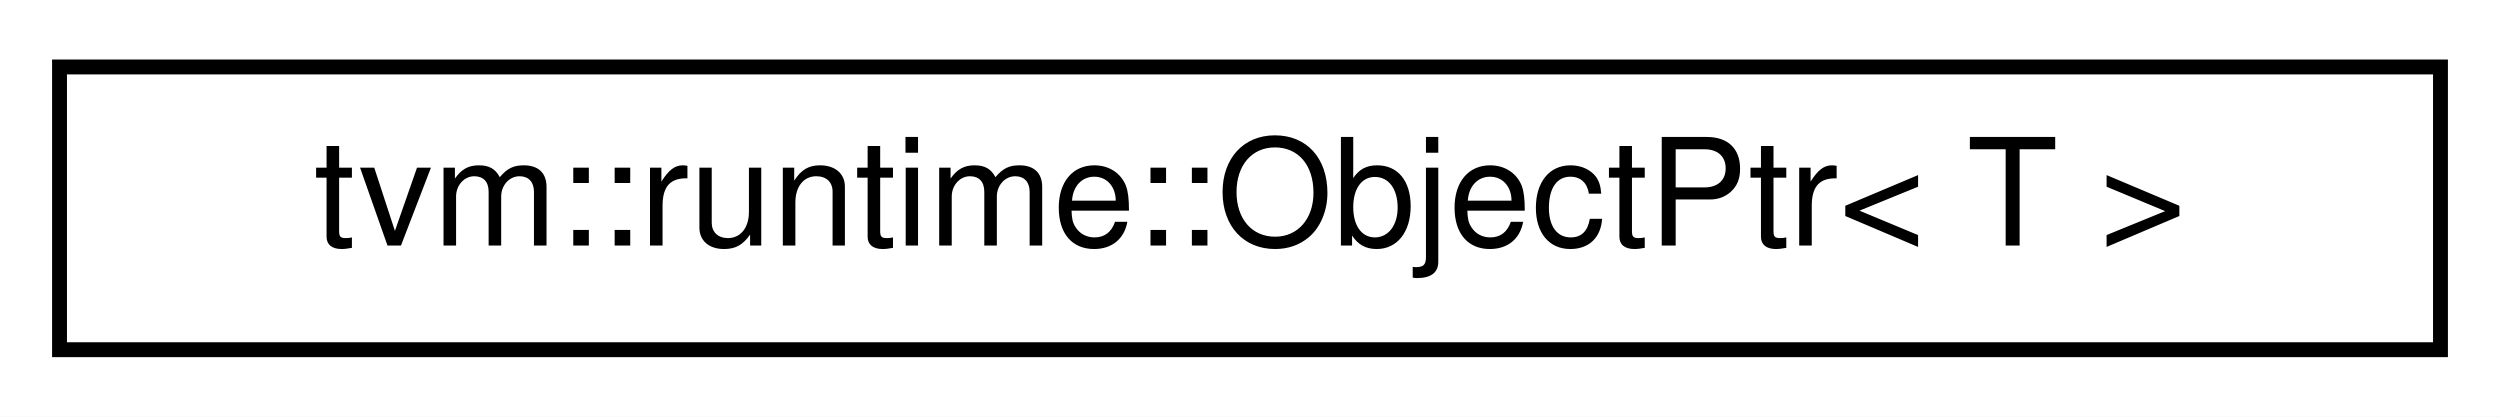
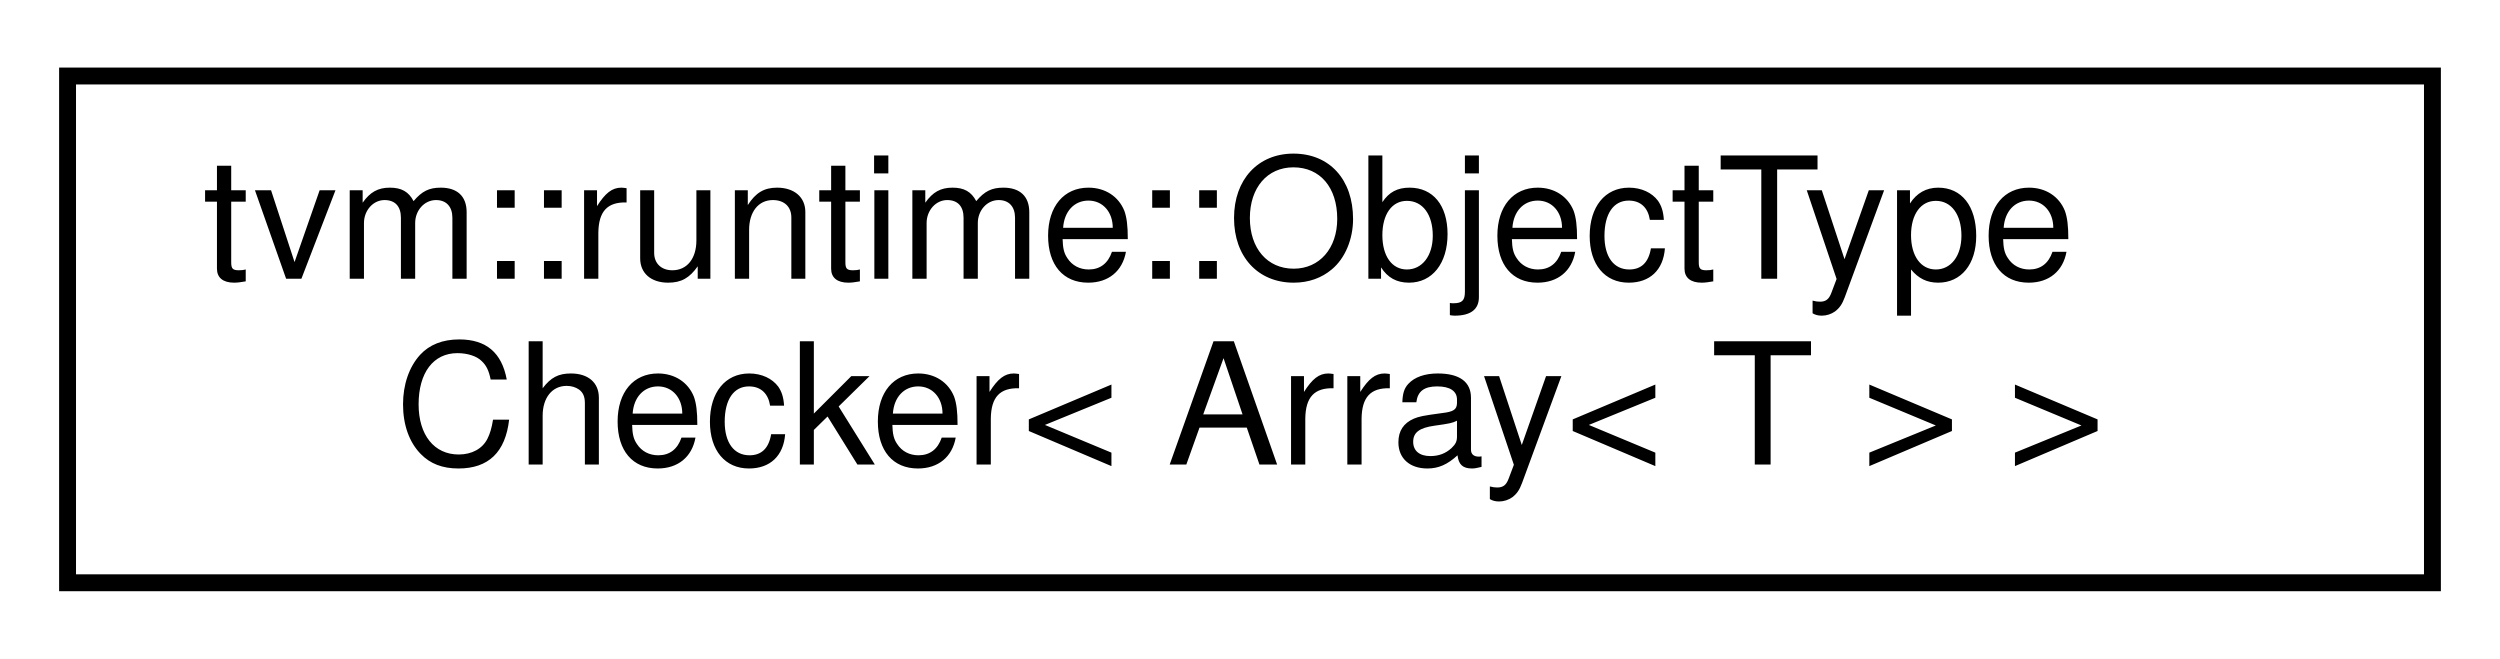
- <svg xmlns="http://www.w3.org/2000/svg" xmlns:xlink="http://www.w3.org/1999/xlink" width="168pt" height="28pt" viewBox="0.00 0.00 168.00 28.00">
-   <g id="graph0" class="graph" transform="scale(1 1) rotate(0) translate(4 24)">
-     <polygon fill="white" stroke="transparent" points="-4,4 -4,-24 164,-24 164,4 -4,4" />
+ <svg xmlns="http://www.w3.org/2000/svg" xmlns:xlink="http://www.w3.org/1999/xlink" width="148pt" height="39pt" viewBox="0.00 0.00 148.00 39.00">
+   <g id="graph0" class="graph" transform="scale(1 1) rotate(0) translate(4 35)">
+     <polygon fill="white" stroke="transparent" points="-4,4 -4,-35 144,-35 144,4 -4,4" />
    <g id="node1" class="node">
      <g id="a_node1">
-         <a xlink:href="classtvm_1_1runtime_1_1ObjectPtr.html" target="_top" xlink:title="A custom smart pointer for Object.">
-           <polygon fill="white" stroke="black" points="0,-0.5 0,-19.5 160,-19.5 160,-0.5 0,-0.5" />
-           <text text-anchor="middle" x="80" y="-7.5" font-family="Helvetica,sans-Serif" font-size="10.00">tvm::runtime::ObjectPtr&lt; T &gt;</text>
+         <a xlink:href="structtvm_1_1runtime_1_1ObjectTypeChecker_3_01Array_3_01T_01_4_01_4.html" target="_top" xlink:title=" ">
+           <polygon fill="white" stroke="black" points="0,-0.5 0,-30.5 140,-30.5 140,-0.5 0,-0.5" />
+           <text text-anchor="start" x="8" y="-18.5" font-family="Helvetica,sans-Serif" font-size="10.00">tvm::runtime::ObjectType</text>
+           <text text-anchor="middle" x="70" y="-7.5" font-family="Helvetica,sans-Serif" font-size="10.00">Checker&lt; Array&lt; T &gt; &gt;</text>
        </a>
      </g>
    </g>
  </g>
</svg>
